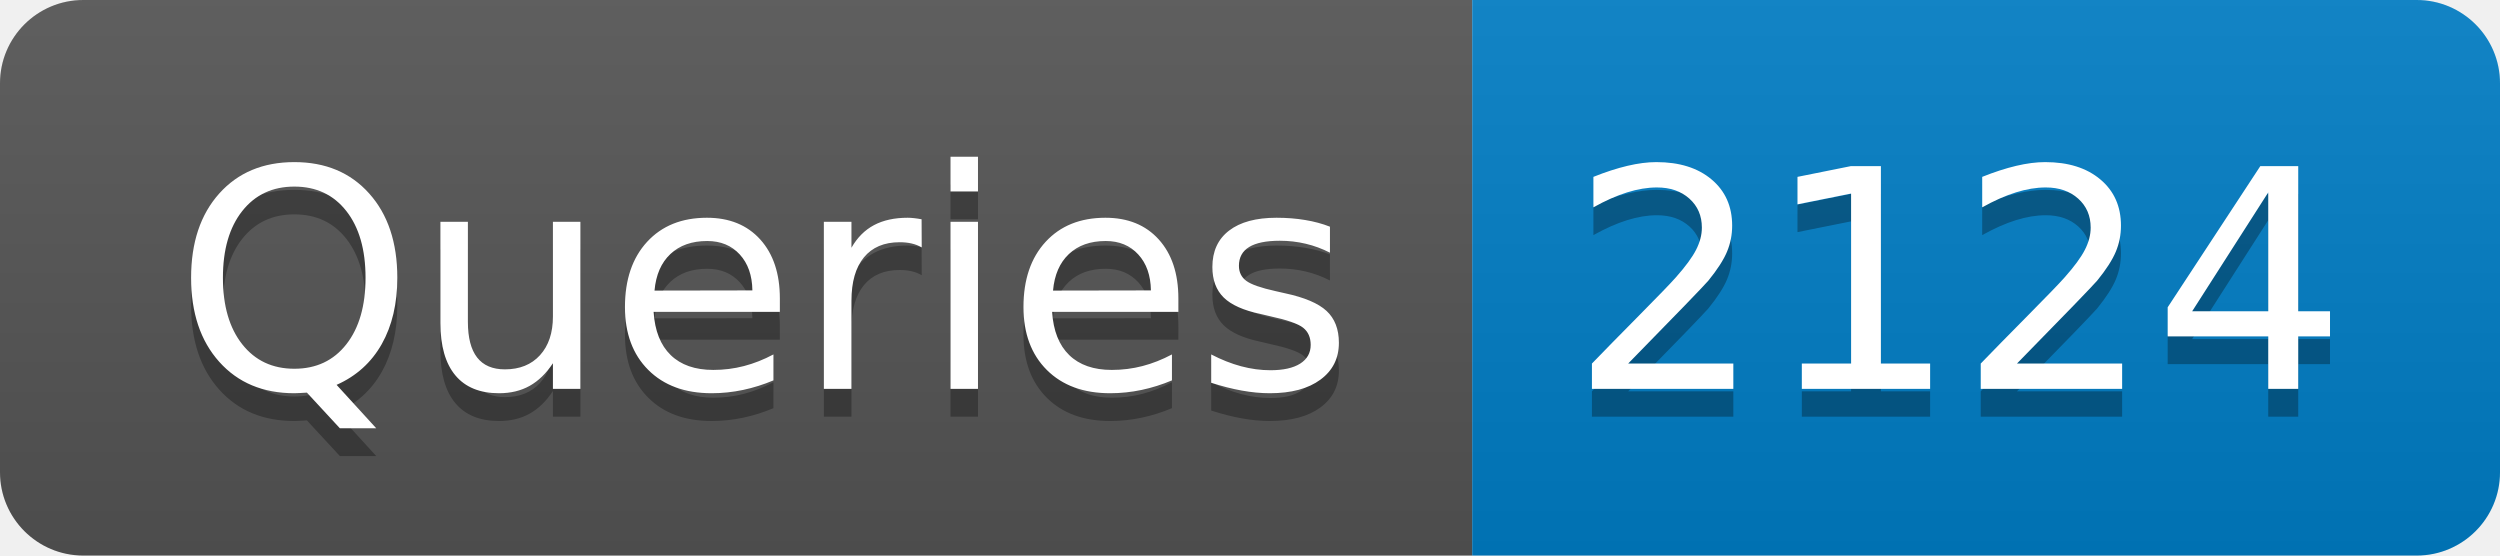
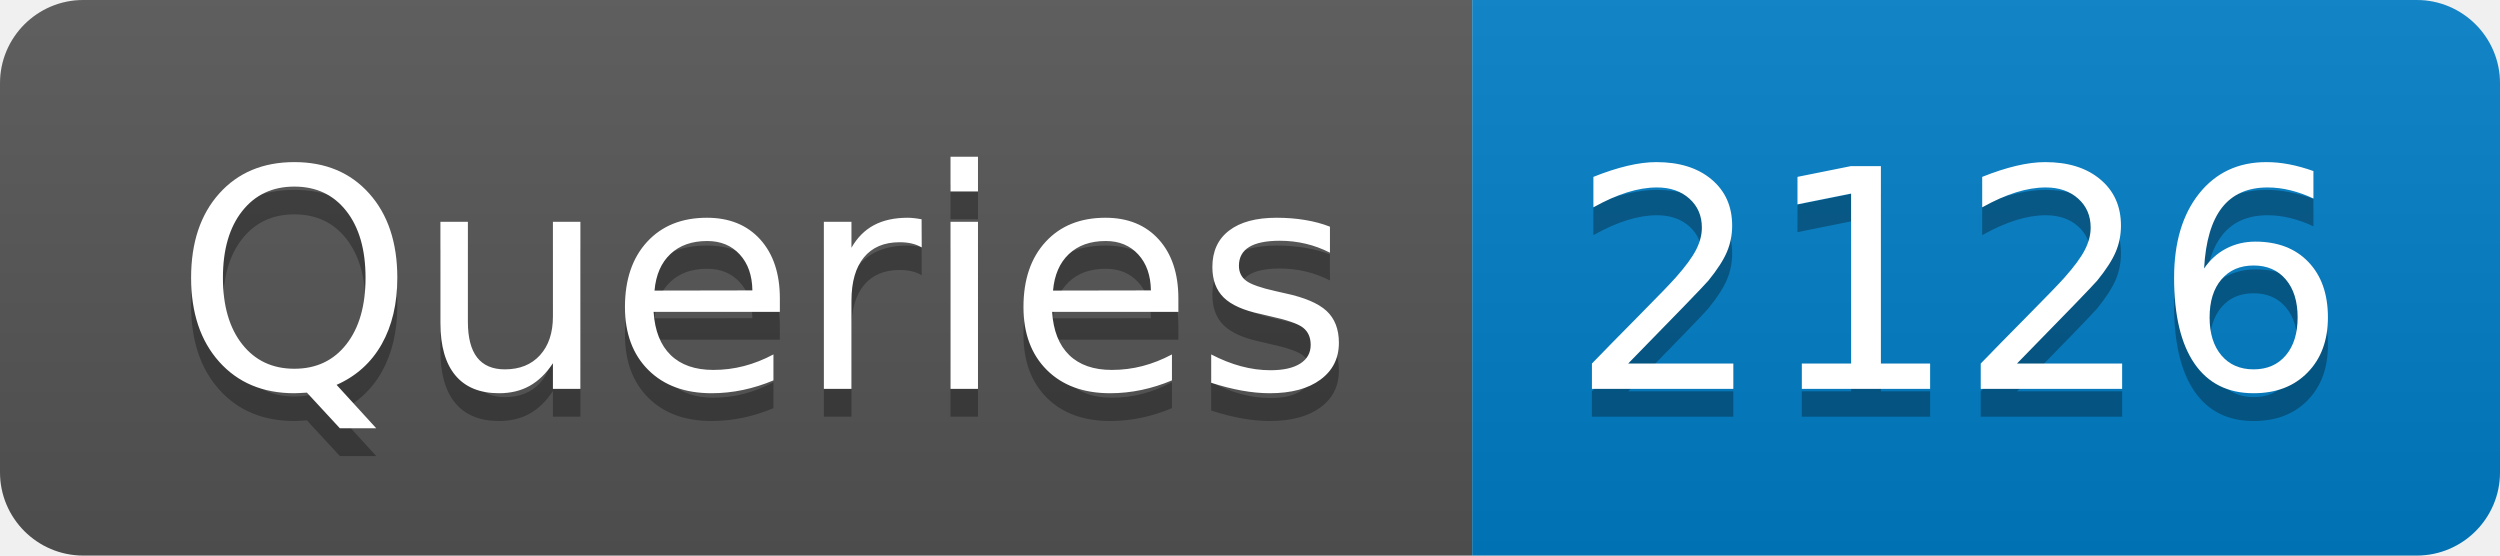
- <svg xmlns="http://www.w3.org/2000/svg" width="90" height="20" role="img" aria-label="Queries: 2124">
+ <svg xmlns="http://www.w3.org/2000/svg" width="90" height="20" role="img" aria-label="Queries: 2126">
  <linearGradient id="s" x2="0" y2="100%">
    <stop offset="0" stop-color="#bbb" stop-opacity=".1" />
    <stop offset="1" stop-opacity=".1" />
  </linearGradient>
  <clipPath id="r">
    <rect width="90" height="20" rx="3" fill="#fff" />
  </clipPath>
  <g clip-path="url(#r)">
    <rect width="53" height="20" fill="#555" />
    <rect x="53" width="37" height="20" fill="#007ec6" />
    <rect width="90" height="20" fill="url(#s)" />
  </g>
  <g fill="#fff" text-anchor="middle" font-family="Verdana,Geneva,DejaVu Sans,sans-serif" text-rendering="geometricPrecision" font-size="110">
    <text aria-hidden="true" x="275" y="150" fill="#010101" fill-opacity=".3" transform="scale(.1)" textLength="430">Queries</text>
    <text x="275" y="140" transform="scale(.1)" fill="#fff" textLength="430">Queries</text>
-     <text aria-hidden="true" x="705" y="150" fill="#010101" fill-opacity=".3" transform="scale(.1)" textLength="270">2124</text>
-     <text x="705" y="140" transform="scale(.1)" fill="#fff" textLength="270">2124</text>
+     <text aria-hidden="true" x="705" y="150" fill="#010101" fill-opacity=".3" transform="scale(.1)" textLength="270">2126</text>
+     <text x="705" y="140" transform="scale(.1)" fill="#fff" textLength="270">2126</text>
  </g>
</svg>
